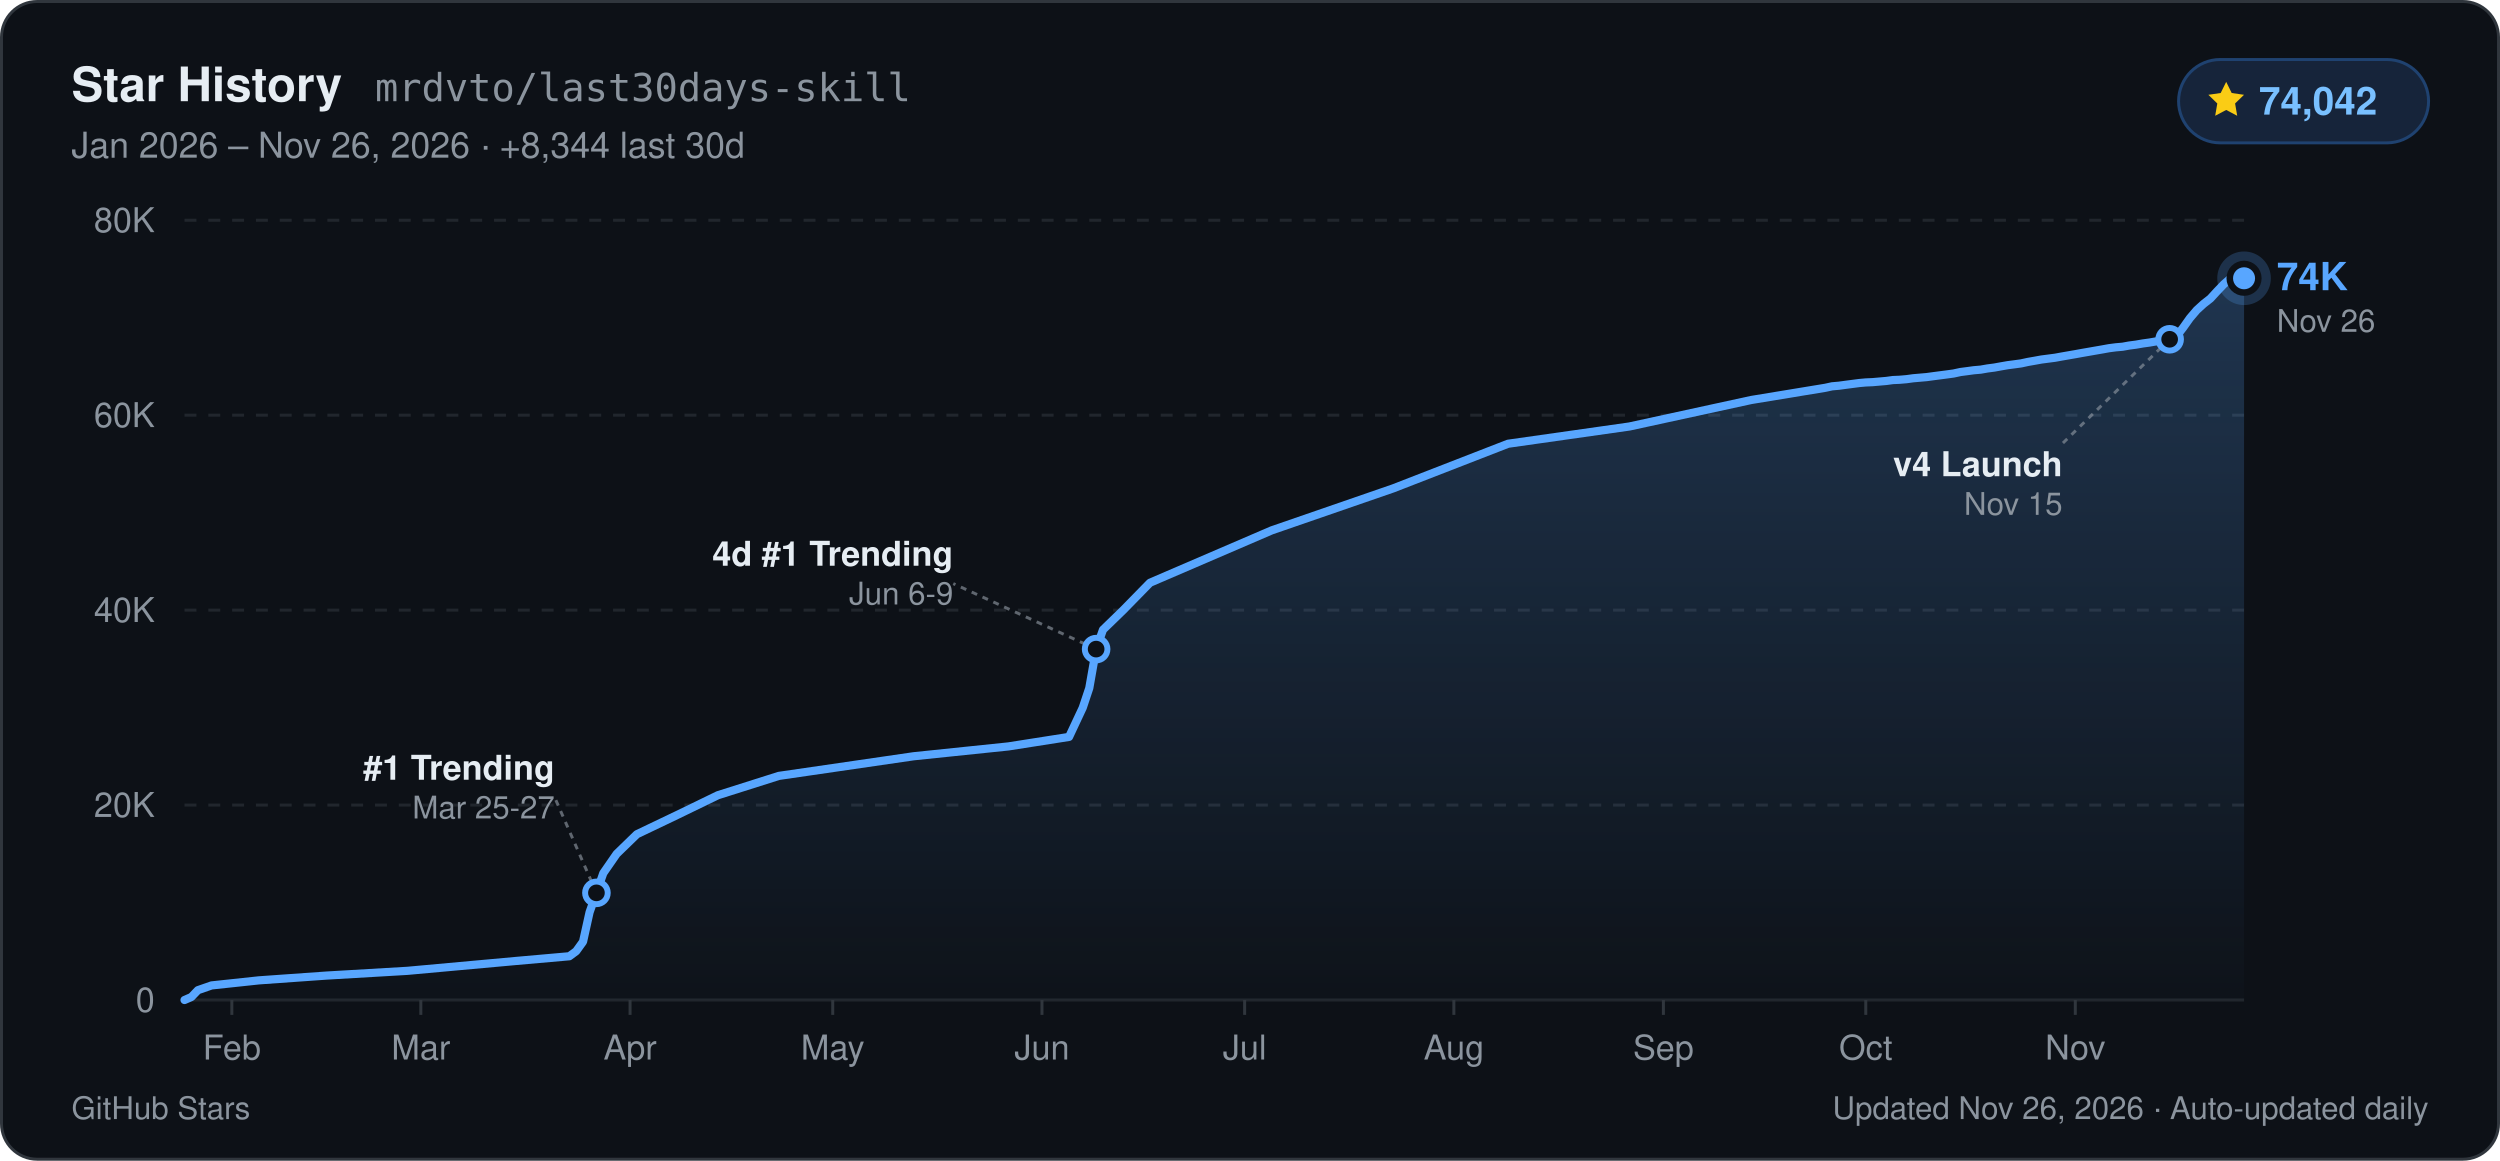
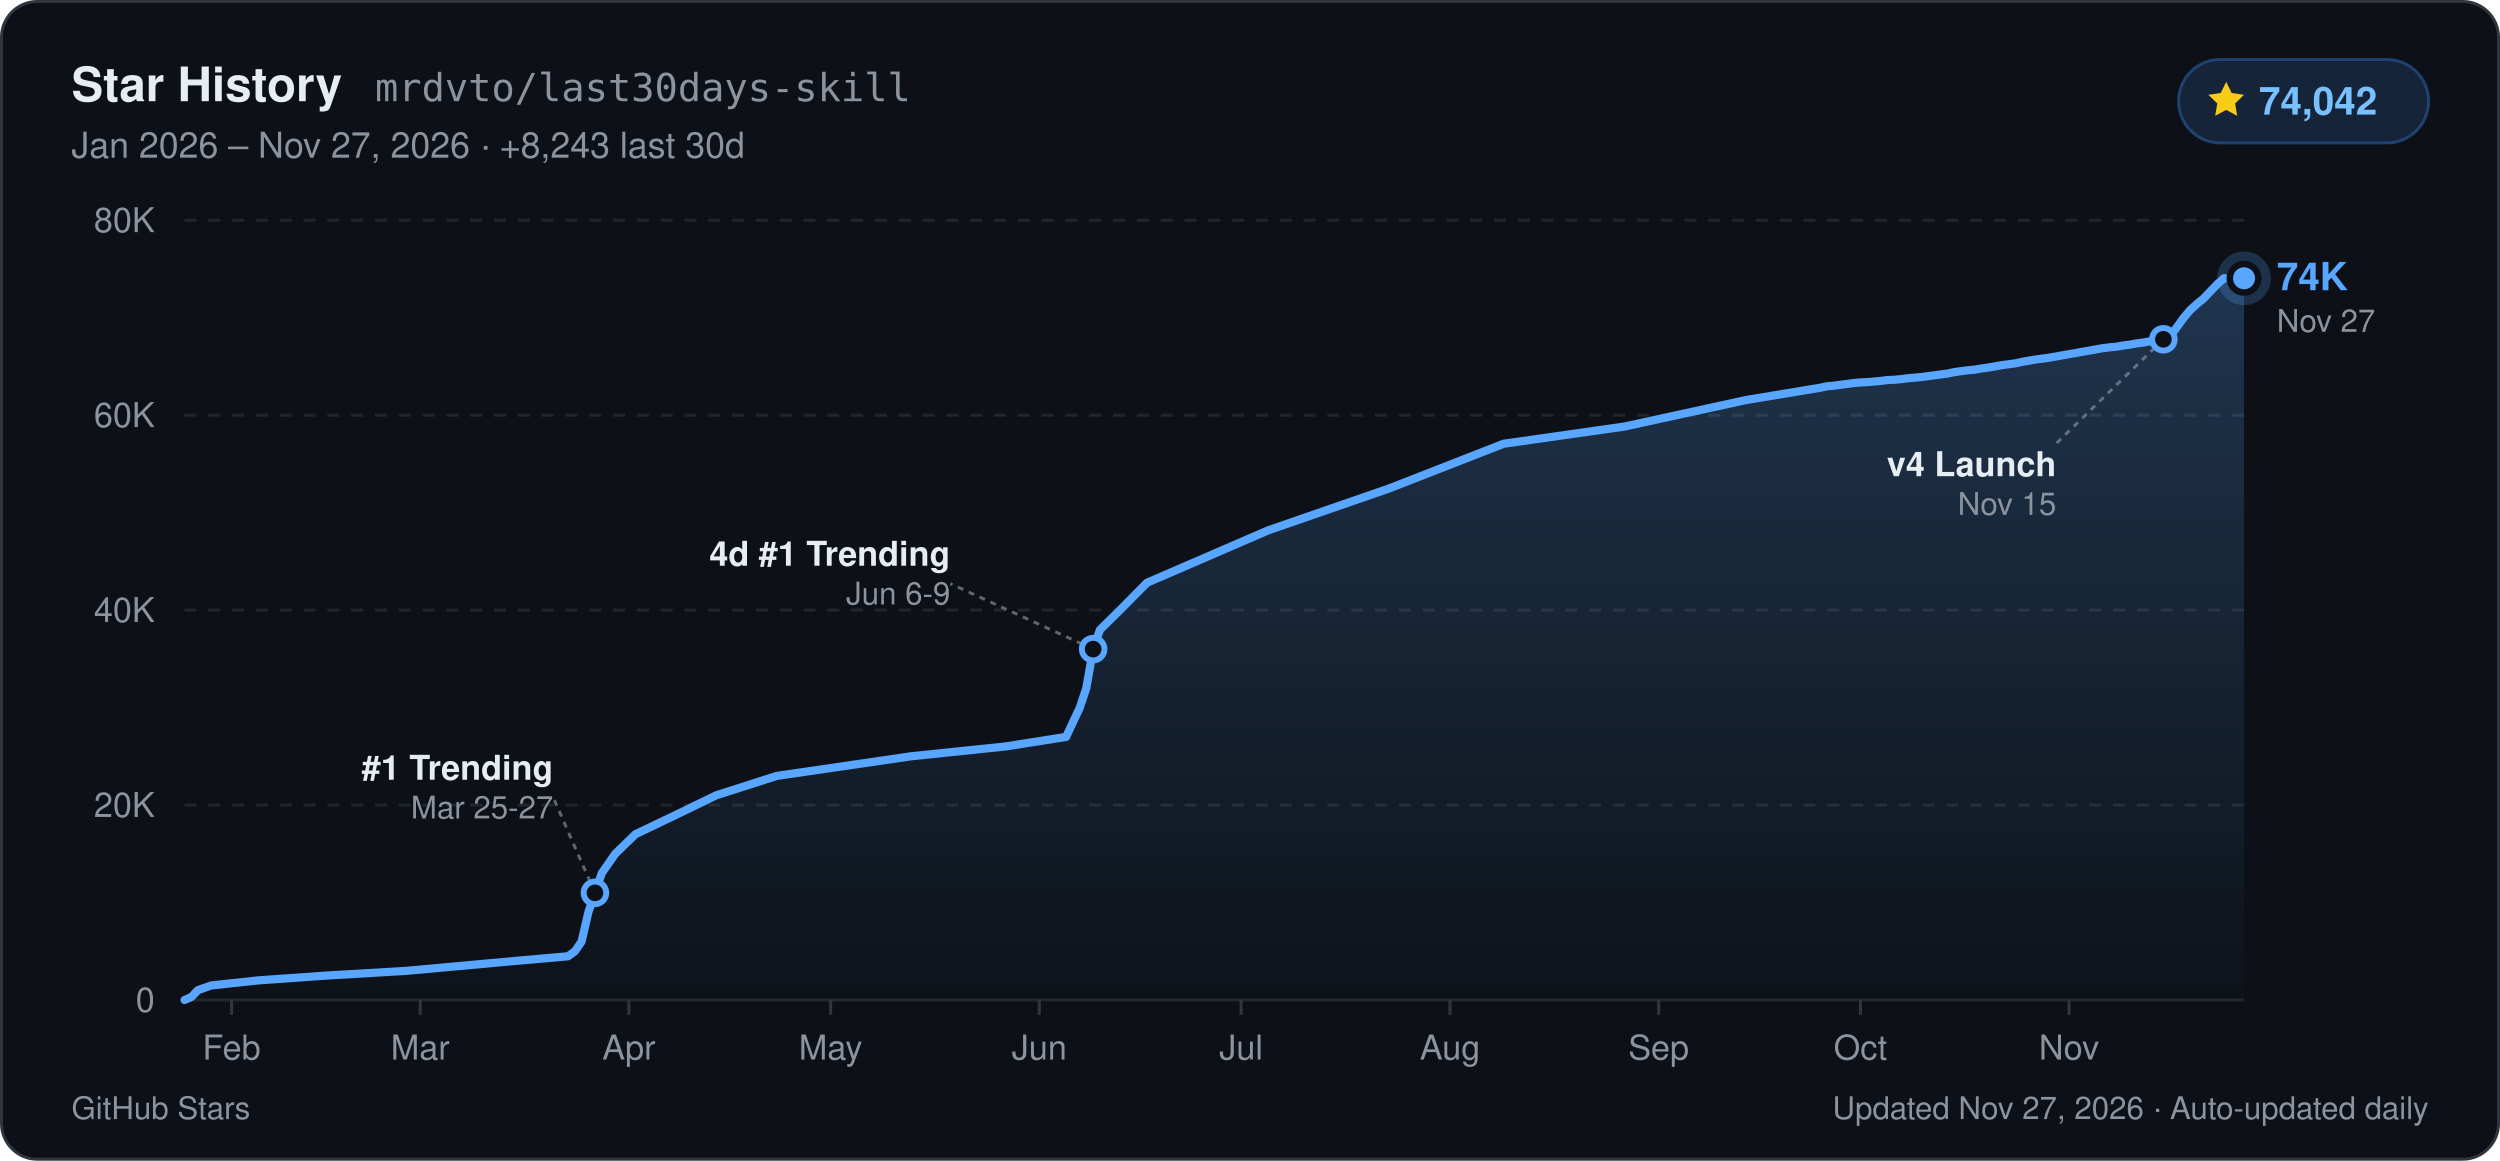
<svg xmlns="http://www.w3.org/2000/svg" width="840" height="390" viewBox="0 0 840 390" role="img" aria-label="GitHub Star History for mrdvto/last30days-skill: 74,042 stars">
  <defs>
    <linearGradient id="starArea_dark" x1="0" y1="0" x2="0" y2="1">
      <stop offset="0%" stop-color="#58a6ff" stop-opacity="0.24" />
      <stop offset="100%" stop-color="#58a6ff" stop-opacity="0.01" />
    </linearGradient>
  </defs>
  <rect x="0.5" y="0.5" width="839" height="389" rx="12" fill="#0d1117" stroke="#30363d" stroke-width="1" />
  <g font-family="-apple-system, BlinkMacSystemFont, 'Segoe UI', Helvetica, Arial, sans-serif">
    <text x="24" y="34" fill="#e6edf3" font-size="16" font-weight="700">Star History</text>
    <text x="126" y="34" fill="#8b949e" font-size="13" font-family="ui-monospace, SFMono-Regular, Menlo, Consolas, monospace">mrdvto/last30days-skill</text>
-     <text x="24" y="53" fill="#8b949e" font-size="12">Jan 2026 – Nov 26, 2026  ·  +8,344 last 30d</text>
+     <text x="24" y="53" fill="#8b949e" font-size="12">Jan 2026 – Nov 27, 2026  ·  +8,243 last 30d</text>
    <rect x="732" y="20" width="84" height="28" rx="14" fill="#16243a" stroke="#1f4270" stroke-width="1" />
    <path d="M748 27.5l1.85 3.75 4.14.6-3 2.92.71 4.13L748 36.95l-3.7 1.95.71-4.13-3-2.92 4.14-.6z" fill="#facc15" />
    <text x="759" y="38.5" fill="#79c0ff" font-size="13" font-weight="700">74,042</text>
    <line x1="62" y1="336.0" x2="754" y2="336.0" stroke="#21262d" stroke-width="1" />
    <text x="52" y="340.0" text-anchor="end" fill="#8b949e" font-size="11.5" font-weight="500">0</text>
    <line x1="62" y1="270.5" x2="754" y2="270.5" stroke="#21262d" stroke-width="1" stroke-dasharray="4 4" />
    <text x="52" y="274.5" text-anchor="end" fill="#8b949e" font-size="11.5" font-weight="500">20K</text>
    <line x1="62" y1="205.0" x2="754" y2="205.0" stroke="#21262d" stroke-width="1" stroke-dasharray="4 4" />
    <text x="52" y="209.0" text-anchor="end" fill="#8b949e" font-size="11.5" font-weight="500">40K</text>
    <line x1="62" y1="139.5" x2="754" y2="139.5" stroke="#21262d" stroke-width="1" stroke-dasharray="4 4" />
    <text x="52" y="143.5" text-anchor="end" fill="#8b949e" font-size="11.5" font-weight="500">60K</text>
    <line x1="62" y1="74.0" x2="754" y2="74.0" stroke="#21262d" stroke-width="1" stroke-dasharray="4 4" />
    <text x="52" y="78.0" text-anchor="end" fill="#8b949e" font-size="11.5" font-weight="500">80K</text>
-     <line x1="77.9" y1="336.0" x2="77.9" y2="341.0" stroke="#30363d" stroke-width="1" />
-     <text x="77.9" y="356.0" text-anchor="middle" fill="#8b949e" font-size="11.5" font-weight="500">Feb</text>
-     <line x1="141.4" y1="336.0" x2="141.4" y2="341.0" stroke="#30363d" stroke-width="1" />
-     <text x="141.4" y="356.0" text-anchor="middle" fill="#8b949e" font-size="11.5" font-weight="500">Mar</text>
-     <line x1="211.7" y1="336.0" x2="211.7" y2="341.0" stroke="#30363d" stroke-width="1" />
-     <text x="211.7" y="356.0" text-anchor="middle" fill="#8b949e" font-size="11.5" font-weight="500">Apr</text>
-     <line x1="279.8" y1="336.0" x2="279.8" y2="341.0" stroke="#30363d" stroke-width="1" />
-     <text x="279.8" y="356.0" text-anchor="middle" fill="#8b949e" font-size="11.5" font-weight="500">May</text>
-     <line x1="350.1" y1="336.0" x2="350.1" y2="341.0" stroke="#30363d" stroke-width="1" />
-     <text x="350.1" y="356.0" text-anchor="middle" fill="#8b949e" font-size="11.5" font-weight="500">Jun</text>
-     <line x1="418.2" y1="336.0" x2="418.2" y2="341.0" stroke="#30363d" stroke-width="1" />
-     <text x="418.2" y="356.0" text-anchor="middle" fill="#8b949e" font-size="11.5" font-weight="500">Jul</text>
-     <line x1="488.5" y1="336.0" x2="488.5" y2="341.0" stroke="#30363d" stroke-width="1" />
-     <text x="488.5" y="356.0" text-anchor="middle" fill="#8b949e" font-size="11.5" font-weight="500">Aug</text>
-     <line x1="558.9" y1="336.0" x2="558.9" y2="341.0" stroke="#30363d" stroke-width="1" />
-     <text x="558.9" y="356.0" text-anchor="middle" fill="#8b949e" font-size="11.5" font-weight="500">Sep</text>
-     <line x1="626.9" y1="336.0" x2="626.9" y2="341.0" stroke="#30363d" stroke-width="1" />
-     <text x="626.9" y="356.0" text-anchor="middle" fill="#8b949e" font-size="11.5" font-weight="500">Oct</text>
-     <line x1="697.3" y1="336.0" x2="697.3" y2="341.0" stroke="#30363d" stroke-width="1" />
-     <text x="697.3" y="356.0" text-anchor="middle" fill="#8b949e" font-size="11.5" font-weight="500">Nov</text>
-     <path d="M62.0,336.0 L64.3,335.0 L66.5,332.7 L71.1,331.1 L87.0,329.4 L109.6,327.8 L136.9,326.2 L173.2,322.9 L191.3,321.3 L193.6,319.6 L195.9,316.4 L198.1,306.5 L200.4,300.0 L202.7,293.4 L207.2,286.9 L214.0,280.3 L227.6,273.8 L241.2,267.2 L261.7,260.7 L307.0,254.1 L338.8,250.8 L359.2,247.6 L363.8,237.8 L366.0,231.2 L368.3,218.1 L370.6,211.6 L377.4,205.0 L386.4,195.8 L427.3,178.2 L468.1,164.1 L506.7,149.1 L547.5,143.3 L588.4,134.4 L613.3,130.3 L615.6,129.8 L617.9,129.6 L620.1,129.3 L622.4,129.0 L624.7,128.7 L626.9,128.5 L629.2,128.4 L631.5,128.2 L633.8,128.0 L636.0,127.7 L638.3,127.6 L640.6,127.4 L642.8,127.1 L645.1,126.9 L647.4,126.7 L649.6,126.4 L651.9,126.1 L654.2,125.8 L656.4,125.5 L658.7,125.0 L661.0,124.7 L663.2,124.4 L665.5,124.2 L667.8,123.8 L670.1,123.5 L672.3,123.1 L674.6,122.7 L676.9,122.4 L679.1,122.1 L681.4,121.6 L683.7,121.2 L685.9,120.8 L688.2,120.5 L690.5,120.2 L692.7,119.8 L695.0,119.4 L697.3,119.0 L699.5,118.6 L701.8,118.2 L704.1,117.8 L706.4,117.4 L708.6,117.0 L710.9,116.7 L713.2,116.5 L715.4,116.1 L717.7,115.8 L720.0,115.4 L722.2,115.1 L724.5,114.7 L726.8,114.3 L729.0,114.0 L731.3,113.0 L733.6,110.0 L735.8,106.9 L738.1,104.2 L740.4,102.1 L742.7,100.3 L744.9,97.9 L747.2,95.5 L749.5,93.5 L754.0,93.5 L754.0,336.0 L62.0,336.0 Z" fill="url(#starArea_dark)" />
-     <path d="M62.0,336.0 L64.3,335.0 L66.5,332.7 L71.1,331.1 L87.0,329.4 L109.6,327.8 L136.9,326.2 L173.2,322.9 L191.3,321.3 L193.6,319.6 L195.9,316.4 L198.1,306.5 L200.4,300.0 L202.7,293.4 L207.2,286.9 L214.0,280.3 L227.6,273.8 L241.2,267.2 L261.7,260.7 L307.0,254.1 L338.8,250.8 L359.2,247.6 L363.8,237.8 L366.0,231.2 L368.3,218.1 L370.6,211.6 L377.4,205.0 L386.4,195.8 L427.3,178.2 L468.1,164.1 L506.7,149.1 L547.5,143.3 L588.4,134.4 L613.3,130.3 L615.6,129.8 L617.9,129.6 L620.1,129.3 L622.4,129.0 L624.7,128.7 L626.9,128.5 L629.2,128.4 L631.5,128.2 L633.8,128.0 L636.0,127.7 L638.3,127.6 L640.6,127.4 L642.8,127.1 L645.1,126.9 L647.4,126.7 L649.6,126.4 L651.9,126.1 L654.2,125.8 L656.4,125.5 L658.7,125.0 L661.0,124.7 L663.2,124.4 L665.5,124.2 L667.8,123.8 L670.1,123.5 L672.3,123.1 L674.6,122.7 L676.9,122.4 L679.1,122.1 L681.4,121.6 L683.7,121.2 L685.9,120.8 L688.2,120.5 L690.5,120.2 L692.7,119.8 L695.0,119.4 L697.3,119.0 L699.5,118.6 L701.8,118.2 L704.1,117.8 L706.4,117.4 L708.6,117.0 L710.9,116.7 L713.2,116.5 L715.4,116.1 L717.7,115.8 L720.0,115.4 L722.2,115.1 L724.5,114.7 L726.8,114.3 L729.0,114.0 L731.3,113.0 L733.6,110.0 L735.8,106.9 L738.1,104.2 L740.4,102.1 L742.7,100.3 L744.9,97.9 L747.2,95.5 L749.5,93.5 L754.0,93.5" fill="none" stroke="#58a6ff" stroke-width="2.75" stroke-linejoin="round" stroke-linecap="round" />
-     <line x1="200.4" y1="300.0" x2="186.4" y2="268.0" stroke="#8b949e" stroke-width="1" stroke-dasharray="2 2" opacity="0.65" />
-     <circle cx="200.4" cy="300.0" r="3.8" fill="#0d1117" stroke="#58a6ff" stroke-width="2" />
-     <text x="186.4" y="262.0" text-anchor="end" fill="#e6edf3" font-size="11.5" font-weight="600">#1 Trending</text>
-     <text x="186.4" y="275.0" text-anchor="end" fill="#8b949e" font-size="10.5">Mar 25-27</text>
-     <line x1="368.3" y1="218.1" x2="320.3" y2="196.1" stroke="#8b949e" stroke-width="1" stroke-dasharray="2 2" opacity="0.65" />
-     <circle cx="368.3" cy="218.1" r="3.8" fill="#0d1117" stroke="#58a6ff" stroke-width="2" />
-     <text x="320.3" y="190.1" text-anchor="end" fill="#e6edf3" font-size="11.5" font-weight="600">4d #1 Trending</text>
-     <text x="320.3" y="203.1" text-anchor="end" fill="#8b949e" font-size="10.5">Jun 6-9</text>
-     <line x1="729.0" y1="114.0" x2="693.0" y2="149.0" stroke="#8b949e" stroke-width="1" stroke-dasharray="2 2" opacity="0.65" />
-     <circle cx="729.0" cy="114.0" r="3.8" fill="#0d1117" stroke="#58a6ff" stroke-width="2" />
-     <text x="693.0" y="160.0" text-anchor="end" fill="#e6edf3" font-size="11.5" font-weight="600">v4 Launch</text>
-     <text x="693.0" y="173.0" text-anchor="end" fill="#8b949e" font-size="10.5">Nov 15</text>
+     <line x1="77.8" y1="336.0" x2="77.8" y2="341.0" stroke="#30363d" stroke-width="1" />
+     <text x="77.8" y="356.0" text-anchor="middle" fill="#8b949e" font-size="11.5" font-weight="500">Feb</text>
+     <line x1="141.2" y1="336.0" x2="141.2" y2="341.0" stroke="#30363d" stroke-width="1" />
+     <text x="141.2" y="356.0" text-anchor="middle" fill="#8b949e" font-size="11.5" font-weight="500">Mar</text>
+     <line x1="211.3" y1="336.0" x2="211.3" y2="341.0" stroke="#30363d" stroke-width="1" />
+     <text x="211.3" y="356.0" text-anchor="middle" fill="#8b949e" font-size="11.5" font-weight="500">Apr</text>
+     <line x1="279.1" y1="336.0" x2="279.1" y2="341.0" stroke="#30363d" stroke-width="1" />
+     <text x="279.1" y="356.0" text-anchor="middle" fill="#8b949e" font-size="11.5" font-weight="500">May</text>
+     <line x1="349.2" y1="336.0" x2="349.2" y2="341.0" stroke="#30363d" stroke-width="1" />
+     <text x="349.2" y="356.0" text-anchor="middle" fill="#8b949e" font-size="11.5" font-weight="500">Jun</text>
+     <line x1="417.0" y1="336.0" x2="417.0" y2="341.0" stroke="#30363d" stroke-width="1" />
+     <text x="417.0" y="356.0" text-anchor="middle" fill="#8b949e" font-size="11.5" font-weight="500">Jul</text>
+     <line x1="487.2" y1="336.0" x2="487.2" y2="341.0" stroke="#30363d" stroke-width="1" />
+     <text x="487.2" y="356.0" text-anchor="middle" fill="#8b949e" font-size="11.5" font-weight="500">Aug</text>
+     <line x1="557.3" y1="336.0" x2="557.3" y2="341.0" stroke="#30363d" stroke-width="1" />
+     <text x="557.3" y="356.0" text-anchor="middle" fill="#8b949e" font-size="11.5" font-weight="500">Sep</text>
+     <line x1="625.1" y1="336.0" x2="625.1" y2="341.0" stroke="#30363d" stroke-width="1" />
+     <text x="625.1" y="356.0" text-anchor="middle" fill="#8b949e" font-size="11.5" font-weight="500">Oct</text>
+     <line x1="695.2" y1="336.0" x2="695.2" y2="341.0" stroke="#30363d" stroke-width="1" />
+     <text x="695.2" y="356.0" text-anchor="middle" fill="#8b949e" font-size="11.5" font-weight="500">Nov</text>
+     <path d="M62.0,336.0 L64.3,335.0 L66.5,332.7 L71.0,331.1 L86.9,329.4 L109.5,327.8 L136.6,326.2 L172.8,322.9 L190.9,321.3 L193.2,319.6 L195.4,316.4 L197.7,306.5 L199.9,300.0 L202.2,293.4 L206.7,286.9 L213.5,280.3 L227.1,273.8 L240.7,267.2 L261.0,260.7 L306.2,254.1 L337.9,250.8 L358.2,247.6 L362.8,237.8 L365.0,231.2 L367.3,218.1 L369.6,211.6 L376.3,205.0 L385.4,195.8 L426.1,178.2 L466.8,164.1 L505.2,149.1 L545.9,143.3 L586.7,134.4 L611.5,130.3 L613.8,129.8 L616.1,129.6 L618.3,129.3 L620.6,129.0 L622.8,128.7 L625.1,128.5 L627.4,128.4 L629.6,128.2 L631.9,128.0 L634.1,127.7 L636.4,127.6 L638.7,127.4 L640.9,127.1 L643.2,126.9 L645.5,126.7 L647.7,126.4 L650.0,126.1 L652.2,125.8 L654.5,125.5 L656.8,125.0 L659.0,124.7 L661.3,124.4 L663.5,124.2 L665.8,123.8 L668.1,123.5 L670.3,123.1 L672.6,122.7 L674.8,122.4 L677.1,122.1 L679.4,121.6 L681.6,121.2 L683.9,120.8 L686.2,120.5 L688.4,120.2 L690.7,119.8 L692.9,119.4 L695.2,119.0 L697.5,118.6 L699.7,118.2 L702.0,117.8 L704.2,117.4 L706.5,117.0 L708.8,116.7 L711.0,116.5 L713.3,116.1 L715.6,115.8 L717.8,115.4 L720.1,115.1 L722.3,114.7 L724.6,114.3 L726.9,114.0 L729.1,113.0 L731.4,110.0 L733.6,106.9 L735.9,104.2 L738.2,102.1 L740.4,100.3 L742.7,97.9 L745.0,95.5 L747.2,93.5 L751.7,93.5 L754.0,93.5 L754.0,336.0 L62.0,336.0 Z" fill="url(#starArea_dark)" />
+     <path d="M62.0,336.0 L64.3,335.0 L66.5,332.7 L71.0,331.1 L86.9,329.4 L109.5,327.8 L136.6,326.2 L172.8,322.9 L190.9,321.3 L193.2,319.6 L195.4,316.4 L197.7,306.5 L199.9,300.0 L202.2,293.4 L206.7,286.9 L213.5,280.3 L227.1,273.8 L240.7,267.2 L261.0,260.7 L306.2,254.1 L337.9,250.8 L358.2,247.6 L362.8,237.8 L365.0,231.2 L367.3,218.1 L369.6,211.6 L376.3,205.0 L385.4,195.8 L426.1,178.2 L466.8,164.1 L505.2,149.1 L545.9,143.3 L586.7,134.4 L611.5,130.3 L613.8,129.8 L616.1,129.6 L618.3,129.3 L620.6,129.0 L622.8,128.7 L625.1,128.5 L627.4,128.4 L629.6,128.2 L631.9,128.0 L634.1,127.7 L636.4,127.6 L638.7,127.4 L640.9,127.1 L643.2,126.9 L645.5,126.7 L647.7,126.4 L650.0,126.1 L652.2,125.8 L654.5,125.5 L656.8,125.0 L659.0,124.7 L661.3,124.4 L663.5,124.2 L665.8,123.8 L668.1,123.5 L670.3,123.1 L672.6,122.7 L674.8,122.4 L677.1,122.1 L679.4,121.6 L681.6,121.2 L683.9,120.8 L686.2,120.5 L688.4,120.2 L690.7,119.8 L692.9,119.4 L695.2,119.0 L697.5,118.6 L699.7,118.2 L702.0,117.8 L704.2,117.4 L706.5,117.0 L708.8,116.7 L711.0,116.5 L713.3,116.1 L715.6,115.8 L717.8,115.4 L720.1,115.1 L722.3,114.7 L724.6,114.3 L726.9,114.0 L729.1,113.0 L731.4,110.0 L733.6,106.9 L735.9,104.2 L738.2,102.1 L740.4,100.3 L742.7,97.9 L745.0,95.5 L747.2,93.5 L751.7,93.5 L754.0,93.5" fill="none" stroke="#58a6ff" stroke-width="2.75" stroke-linejoin="round" stroke-linecap="round" />
+     <line x1="199.9" y1="300.0" x2="185.9" y2="268.0" stroke="#8b949e" stroke-width="1" stroke-dasharray="2 2" opacity="0.65" />
+     <circle cx="199.9" cy="300.0" r="3.8" fill="#0d1117" stroke="#58a6ff" stroke-width="2" />
+     <text x="185.9" y="262.0" text-anchor="end" fill="#e6edf3" font-size="11.5" font-weight="600">#1 Trending</text>
+     <text x="185.9" y="275.0" text-anchor="end" fill="#8b949e" font-size="10.5">Mar 25-27</text>
+     <line x1="367.3" y1="218.1" x2="319.3" y2="196.1" stroke="#8b949e" stroke-width="1" stroke-dasharray="2 2" opacity="0.65" />
+     <circle cx="367.3" cy="218.1" r="3.8" fill="#0d1117" stroke="#58a6ff" stroke-width="2" />
+     <text x="319.3" y="190.1" text-anchor="end" fill="#e6edf3" font-size="11.5" font-weight="600">4d #1 Trending</text>
+     <text x="319.3" y="203.1" text-anchor="end" fill="#8b949e" font-size="10.5">Jun 6-9</text>
+     <line x1="726.9" y1="114.0" x2="690.9" y2="149.0" stroke="#8b949e" stroke-width="1" stroke-dasharray="2 2" opacity="0.65" />
+     <circle cx="726.9" cy="114.0" r="3.8" fill="#0d1117" stroke="#58a6ff" stroke-width="2" />
+     <text x="690.9" y="160.0" text-anchor="end" fill="#e6edf3" font-size="11.5" font-weight="600">v4 Launch</text>
+     <text x="690.9" y="173.0" text-anchor="end" fill="#8b949e" font-size="10.5">Nov 15</text>
    <circle cx="754.0" cy="93.5" r="9" fill="#58a6ff" opacity="0.22" />
    <circle cx="754.0" cy="93.5" r="4.8" fill="#58a6ff" stroke="#0d1117" stroke-width="2.2" />
    <text x="765.0" y="97.5" fill="#58a6ff" font-size="13" font-weight="700">74K</text>
-     <text x="765.0" y="111.5" fill="#8b949e" font-size="10.5">Nov 26</text>
+     <text x="765.0" y="111.5" fill="#8b949e" font-size="10.5">Nov 27</text>
    <text x="24" y="376" fill="#8b949e" font-size="10.5">GitHub Stars</text>
-     <text x="816" y="376" text-anchor="end" fill="#8b949e" font-size="10.5">Updated Nov 26, 2026 · Auto-updated daily</text>
+     <text x="816" y="376" text-anchor="end" fill="#8b949e" font-size="10.5">Updated Nov 27, 2026 · Auto-updated daily</text>
  </g>
</svg>
